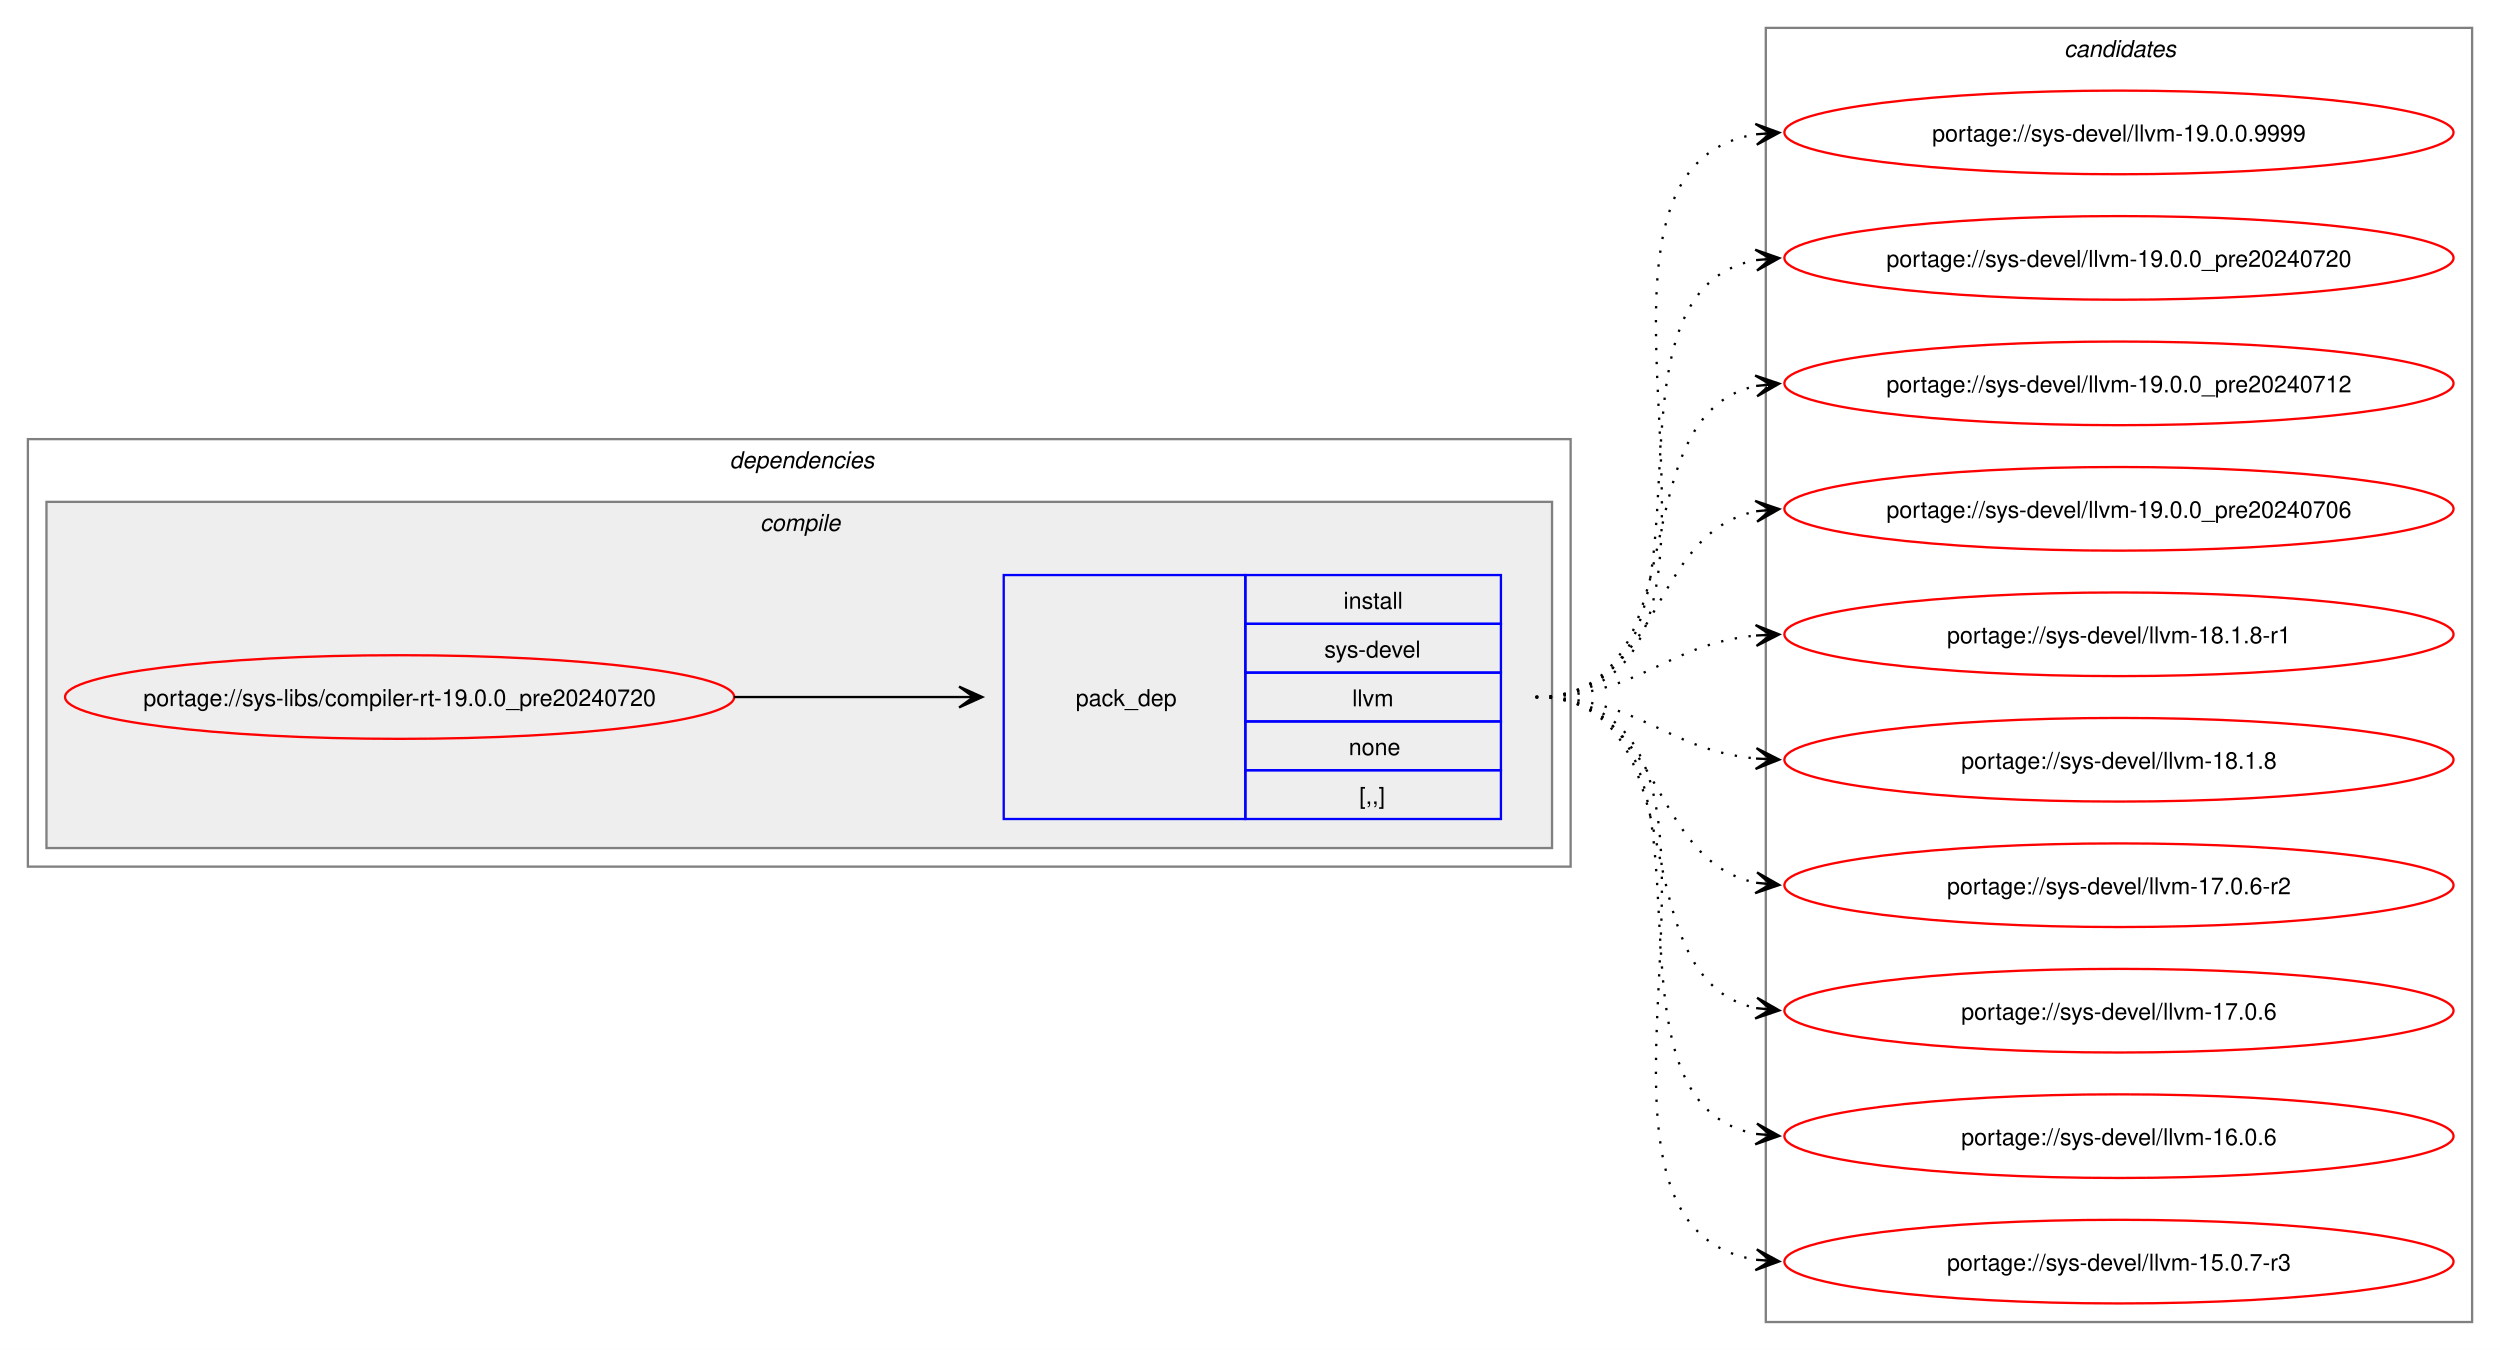
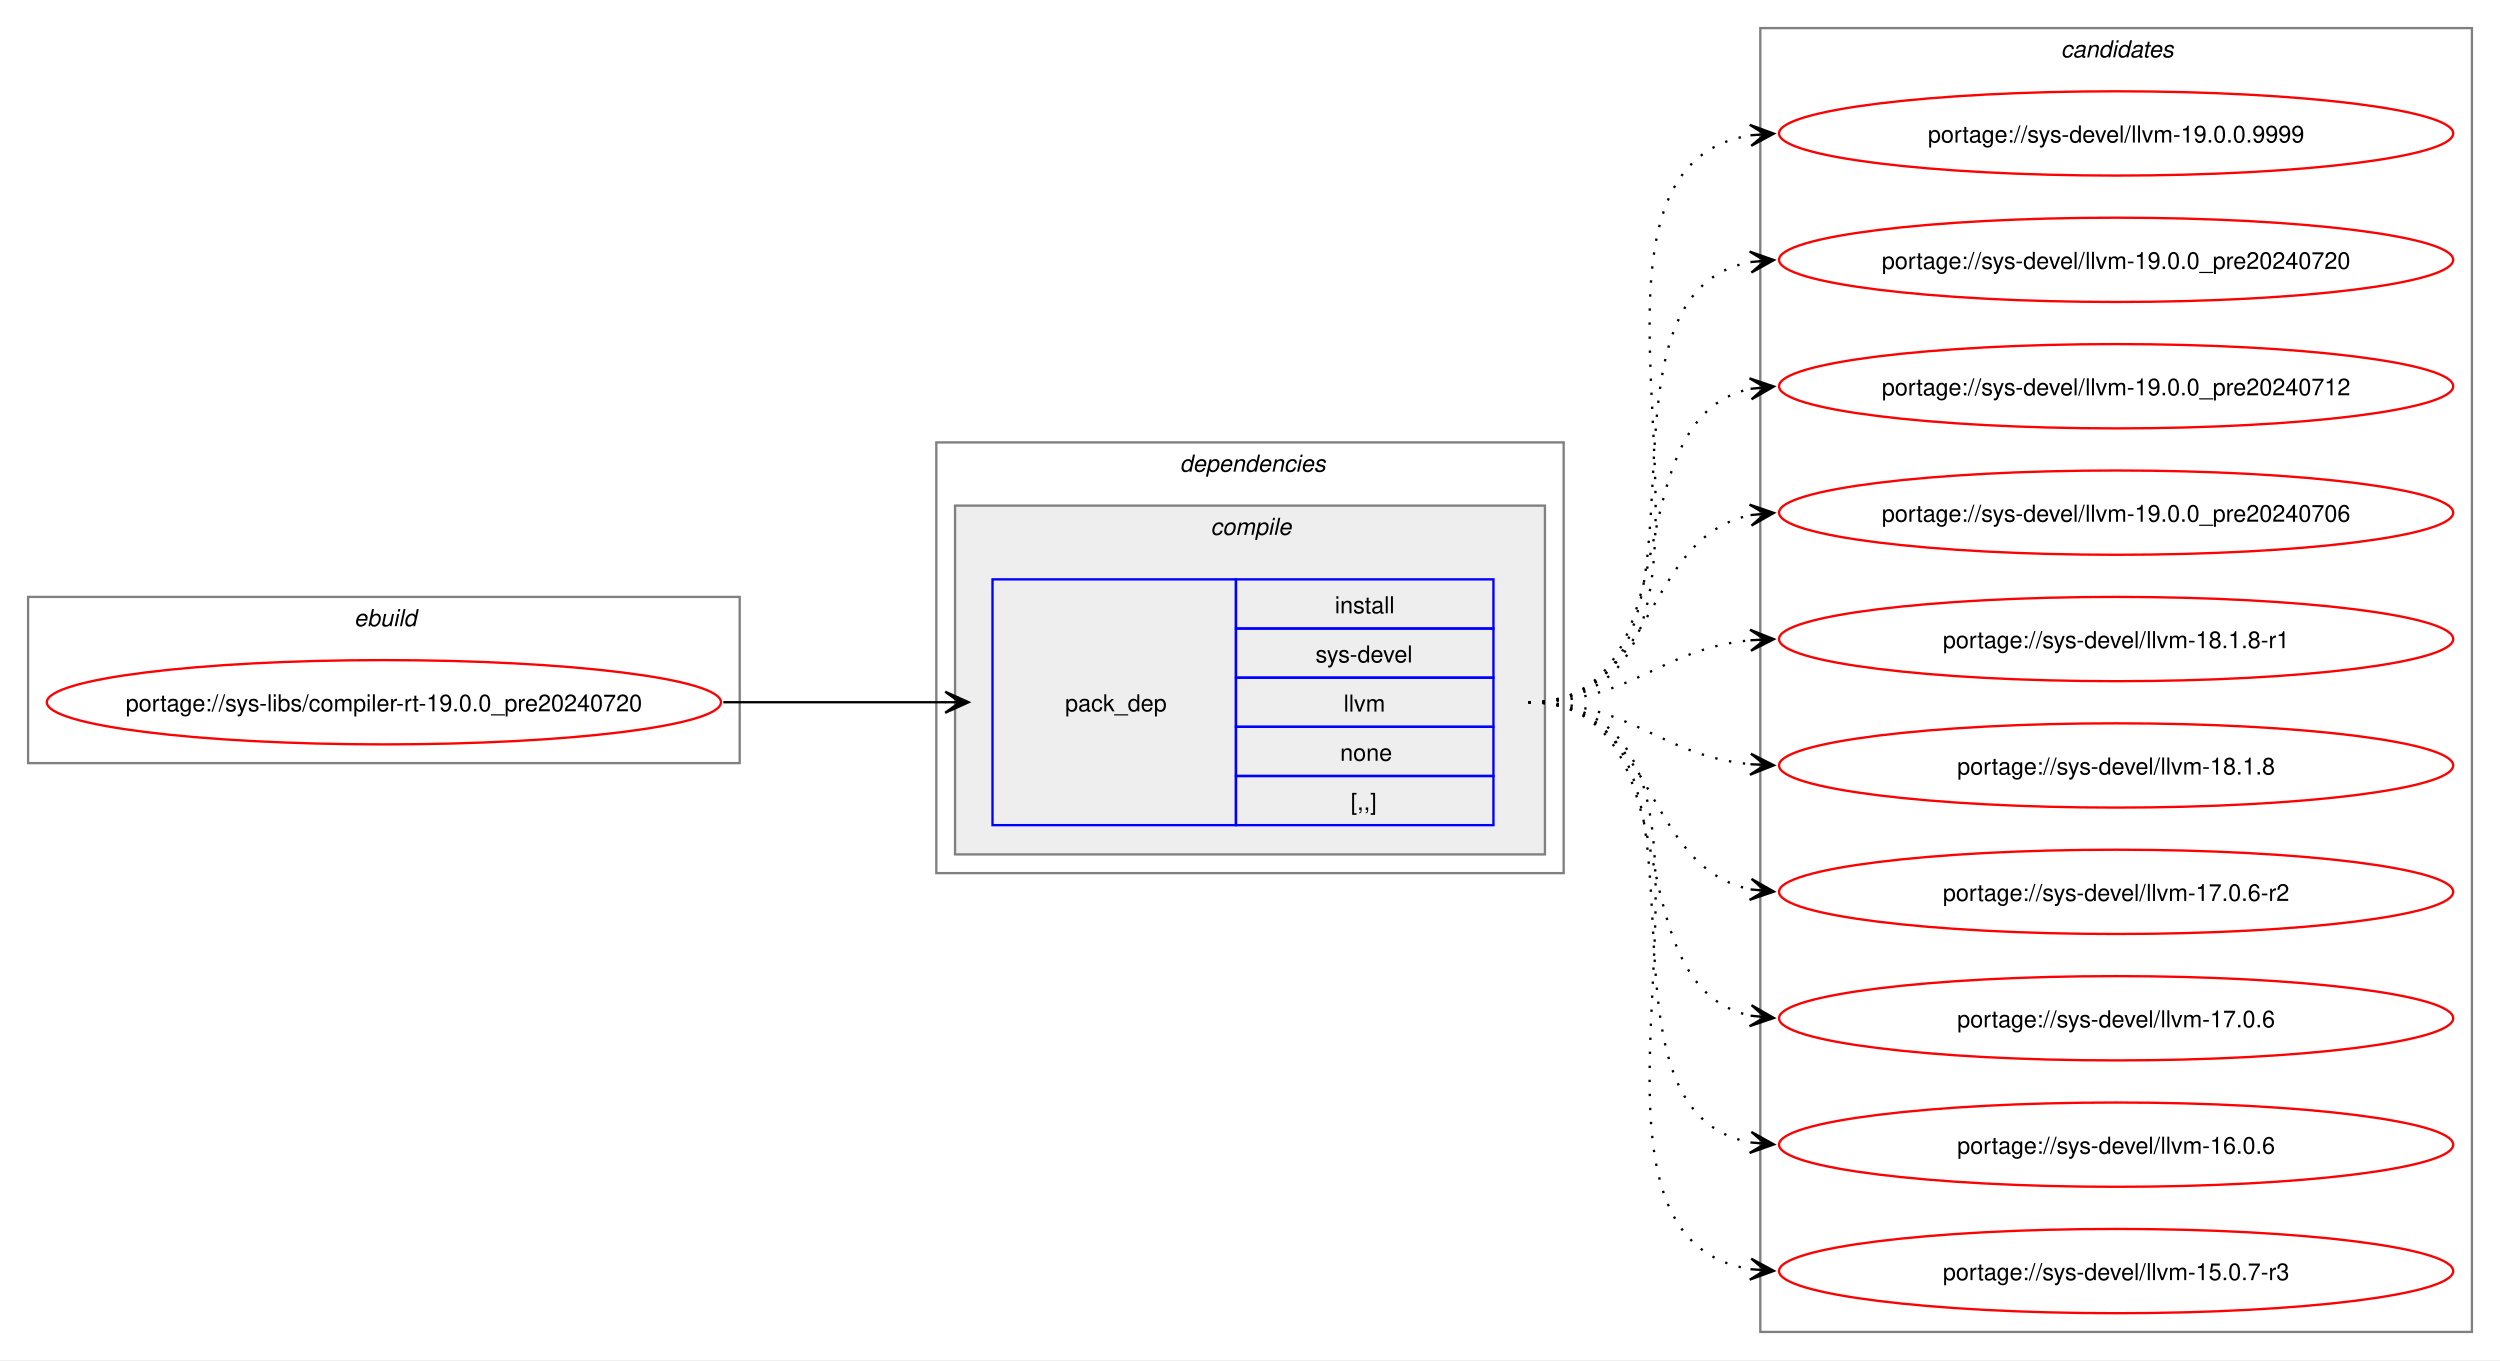
- <svg xmlns="http://www.w3.org/2000/svg" xmlns:xlink="http://www.w3.org/1999/xlink" width="1076pt" height="581pt" viewBox="0.00 0.00 1076.00 581.00">
+ <svg xmlns="http://www.w3.org/2000/svg" xmlns:xlink="http://www.w3.org/1999/xlink" width="1068pt" height="581pt" viewBox="0.00 0.00 1068.00 581.00">
  <g id="graph0" class="graph" transform="scale(1 1) rotate(0) translate(4 577)">
-     <polygon fill="white" stroke="none" points="-4,4 -4,-577 1072,-577 1072,4 -4,4" />
+     <polygon fill="white" stroke="none" points="-4,4 -4,-577 1064,-577 1064,4 -4,4" />
+     <g id="clust1" class="cluster">
+       <polygon fill="none" stroke="gray" points="8,-251 8,-322 312,-322 312,-251 8,-251" />
+       <text text-anchor="start" x="147.25" y="-309.5" font-family="Helvetica,sans-Serif" font-style="italic" font-size="10.00">ebuild</text>
+     </g>
    <g id="clust2" class="cluster">
-       <polygon fill="none" stroke="gray" points="8,-204 8,-388 672,-388 672,-204 8,-204" />
-       <text text-anchor="start" x="310" y="-375.5" font-family="Helvetica,sans-Serif" font-style="italic" font-size="10.00">dependencies</text>
+       <polygon fill="none" stroke="gray" points="396,-204 396,-388 664,-388 664,-204 396,-204" />
+       <text text-anchor="start" x="500" y="-375.5" font-family="Helvetica,sans-Serif" font-style="italic" font-size="10.00">dependencies</text>
    </g>
    <g id="clust3" class="cluster">
-       <polygon fill="#eeeeee" stroke="gray" points="16,-212 16,-361 664,-361 664,-212 16,-212" />
-       <text text-anchor="start" x="323.12" y="-348.5" font-family="Helvetica,sans-Serif" font-style="italic" font-size="10.00">compile</text>
+       <polygon fill="#eeeeee" stroke="gray" points="404,-212 404,-361 656,-361 656,-212 404,-212" />
+       <text text-anchor="start" x="513.12" y="-348.5" font-family="Helvetica,sans-Serif" font-style="italic" font-size="10.00">compile</text>
    </g>
    <g id="clust7" class="cluster">
-       <polygon fill="none" stroke="gray" points="756,-8 756,-565 1060,-565 1060,-8 756,-8" />
-       <text text-anchor="start" x="884.38" y="-552.5" font-family="Helvetica,sans-Serif" font-style="italic" font-size="10.00">candidates</text>
+       <polygon fill="none" stroke="gray" points="748,-8 748,-565 1052,-565 1052,-8 748,-8" />
+       <text text-anchor="start" x="876.38" y="-552.5" font-family="Helvetica,sans-Serif" font-style="italic" font-size="10.00">candidates</text>
    </g>
    <g id="node1" class="node">
      <g id="a_node1">
        <a xlink:href="../sys-libs/compiler-rt-19.0.0_pre20240720.svg" xlink:title="portage://sys-libs/compiler-rt-19.0.0_pre20240720">
-           <ellipse fill="none" stroke="red" cx="168" cy="-277" rx="144" ry="18" />
-           <text text-anchor="middle" x="168" y="-273.12" font-family="Helvetica,sans-Serif" font-size="10.00">portage://sys-libs/compiler-rt-19.0.0_pre20240720</text>
+           <ellipse fill="none" stroke="red" cx="160" cy="-277" rx="144" ry="18" />
+           <text text-anchor="middle" x="160" y="-273.12" font-family="Helvetica,sans-Serif" font-size="10.00">portage://sys-libs/compiler-rt-19.0.0_pre20240720</text>
        </a>
      </g>
    </g>
    <g id="node2" class="node">
-       <polygon fill="none" stroke="blue" points="428,-224.5 428,-329.5 532,-329.5 532,-224.5 428,-224.5" />
-       <text text-anchor="start" x="459" y="-273.12" font-family="Helvetica,sans-Serif" font-size="10.00">pack_dep</text>
-       <polygon fill="none" stroke="blue" points="532,-308.5 532,-329.5 642,-329.5 642,-308.5 532,-308.5" />
-       <text text-anchor="start" x="574.25" y="-315" font-family="Helvetica,sans-Serif" font-size="10.00">install</text>
-       <polygon fill="none" stroke="blue" points="532,-287.5 532,-308.5 642,-308.5 642,-287.5 532,-287.5" />
-       <text text-anchor="start" x="566" y="-294" font-family="Helvetica,sans-Serif" font-size="10.00">sys-devel</text>
-       <polygon fill="none" stroke="blue" points="532,-266.5 532,-287.5 642,-287.5 642,-266.5 532,-266.5" />
-       <text text-anchor="start" x="578" y="-273" font-family="Helvetica,sans-Serif" font-size="10.00">llvm</text>
-       <polygon fill="none" stroke="blue" points="532,-245.5 532,-266.5 642,-266.5 642,-245.5 532,-245.5" />
-       <text text-anchor="start" x="576.5" y="-252" font-family="Helvetica,sans-Serif" font-size="10.00">none</text>
-       <polygon fill="none" stroke="blue" points="532,-224.5 532,-245.5 642,-245.5 642,-224.5 532,-224.5" />
-       <text text-anchor="start" x="581" y="-231" font-family="Helvetica,sans-Serif" font-size="10.00">[,,]</text>
+       <polygon fill="none" stroke="blue" points="420,-224.5 420,-329.5 524,-329.5 524,-224.5 420,-224.5" />
+       <text text-anchor="start" x="451" y="-273.12" font-family="Helvetica,sans-Serif" font-size="10.00">pack_dep</text>
+       <polygon fill="none" stroke="blue" points="524,-308.5 524,-329.5 634,-329.5 634,-308.5 524,-308.5" />
+       <text text-anchor="start" x="566.25" y="-315" font-family="Helvetica,sans-Serif" font-size="10.00">install</text>
+       <polygon fill="none" stroke="blue" points="524,-287.5 524,-308.5 634,-308.5 634,-287.5 524,-287.5" />
+       <text text-anchor="start" x="558" y="-294" font-family="Helvetica,sans-Serif" font-size="10.00">sys-devel</text>
+       <polygon fill="none" stroke="blue" points="524,-266.5 524,-287.5 634,-287.5 634,-266.5 524,-266.5" />
+       <text text-anchor="start" x="570" y="-273" font-family="Helvetica,sans-Serif" font-size="10.00">llvm</text>
+       <polygon fill="none" stroke="blue" points="524,-245.5 524,-266.5 634,-266.5 634,-245.5 524,-245.5" />
+       <text text-anchor="start" x="568.5" y="-252" font-family="Helvetica,sans-Serif" font-size="10.00">none</text>
+       <polygon fill="none" stroke="blue" points="524,-224.5 524,-245.5 634,-245.5 634,-224.5 524,-224.5" />
+       <text text-anchor="start" x="573" y="-231" font-family="Helvetica,sans-Serif" font-size="10.00">[,,]</text>
    </g>
    <g id="edge1" class="edge">
-       <path fill="none" stroke="black" d="M312,-277C356.06,-277 369.79,-277 408.87,-277" />
-       <polygon fill="black" stroke="black" points="418.78,-277 408.78,-281.5 415,-277 408.78,-277 408.78,-277 408.78,-277 415,-277 408.78,-272.5 418.78,-277" />
+       <path fill="none" stroke="black" d="M305,-277C348.25,-277 361.72,-277 400.08,-277" />
+       <polygon fill="black" stroke="black" points="409.78,-277 399.78,-281.5 406,-277 399.78,-277 399.78,-277 399.78,-277 406,-277 399.78,-272.5 409.78,-277" />
    </g>
    <g id="node3" class="node">
      <g id="a_node3">
        <a xlink:href="../sys-devel/llvm-19.0.0.9999.svg" xlink:title="portage://sys-devel/llvm-19.0.0.9999">
-           <ellipse fill="none" stroke="red" cx="908" cy="-520" rx="144" ry="18" />
-           <text text-anchor="middle" x="908" y="-516.12" font-family="Helvetica,sans-Serif" font-size="10.00">portage://sys-devel/llvm-19.0.0.9999</text>
+           <ellipse fill="none" stroke="red" cx="900" cy="-520" rx="144" ry="18" />
+           <text text-anchor="middle" x="900" y="-516.12" font-family="Helvetica,sans-Serif" font-size="10.00">portage://sys-devel/llvm-19.0.0.9999</text>
        </a>
      </g>
    </g>
    <g id="edge2" class="edge">
-       <path fill="none" stroke="black" stroke-dasharray="1,5" d="M657,-277C770.92,-277 653.51,-504.13 752.06,-519.21" />
-       <polygon fill="black" stroke="black" points="761.78,-519.91 751.49,-523.68 758.01,-519.64 751.81,-519.2 751.81,-519.2 751.81,-519.2 758.01,-519.64 752.13,-514.71 761.78,-519.91" />
+       <path fill="none" stroke="black" stroke-dasharray="1,5" d="M649,-277C762.92,-277 645.51,-504.13 744.06,-519.21" />
+       <polygon fill="black" stroke="black" points="753.78,-519.91 743.49,-523.68 750.01,-519.64 743.81,-519.2 743.81,-519.2 743.81,-519.2 750.01,-519.64 744.13,-514.71 753.78,-519.91" />
    </g>
    <g id="node4" class="node">
      <g id="a_node4">
        <a xlink:href="../sys-devel/llvm-19.0.0_pre20240720.svg" xlink:title="portage://sys-devel/llvm-19.0.0_pre20240720">
-           <ellipse fill="none" stroke="red" cx="908" cy="-466" rx="144" ry="18" />
-           <text text-anchor="middle" x="908" y="-462.12" font-family="Helvetica,sans-Serif" font-size="10.00">portage://sys-devel/llvm-19.0.0_pre20240720</text>
+           <ellipse fill="none" stroke="red" cx="900" cy="-466" rx="144" ry="18" />
+           <text text-anchor="middle" x="900" y="-462.12" font-family="Helvetica,sans-Serif" font-size="10.00">portage://sys-devel/llvm-19.0.0_pre20240720</text>
        </a>
      </g>
    </g>
    <g id="edge3" class="edge">
-       <path fill="none" stroke="black" stroke-dasharray="1,5" d="M657,-277C749.36,-277 673.49,-450.81 752.05,-465.07" />
-       <polygon fill="black" stroke="black" points="761.79,-465.9 751.44,-469.54 758.02,-465.58 751.82,-465.05 751.82,-465.05 751.82,-465.05 758.02,-465.58 752.2,-460.57 761.79,-465.9" />
+       <path fill="none" stroke="black" stroke-dasharray="1,5" d="M649,-277C741.36,-277 665.49,-450.81 744.05,-465.07" />
+       <polygon fill="black" stroke="black" points="753.79,-465.9 743.44,-469.54 750.02,-465.58 743.82,-465.05 743.82,-465.05 743.82,-465.05 750.02,-465.58 744.2,-460.57 753.79,-465.9" />
    </g>
    <g id="node5" class="node">
      <g id="a_node5">
        <a xlink:href="../sys-devel/llvm-19.0.0_pre20240712.svg" xlink:title="portage://sys-devel/llvm-19.0.0_pre20240712">
-           <ellipse fill="none" stroke="red" cx="908" cy="-412" rx="144" ry="18" />
-           <text text-anchor="middle" x="908" y="-408.12" font-family="Helvetica,sans-Serif" font-size="10.00">portage://sys-devel/llvm-19.0.0_pre20240712</text>
+           <ellipse fill="none" stroke="red" cx="900" cy="-412" rx="144" ry="18" />
+           <text text-anchor="middle" x="900" y="-408.12" font-family="Helvetica,sans-Serif" font-size="10.00">portage://sys-devel/llvm-19.0.0_pre20240712</text>
        </a>
      </g>
    </g>
    <g id="edge4" class="edge">
-       <path fill="none" stroke="black" stroke-dasharray="1,5" d="M657,-277C729.26,-277 691.28,-398.14 751.92,-410.91" />
-       <polygon fill="black" stroke="black" points="761.79,-411.88 751.4,-415.38 758.02,-411.51 751.84,-410.9 751.84,-410.9 751.84,-410.9 758.02,-411.51 752.27,-406.43 761.79,-411.88" />
+       <path fill="none" stroke="black" stroke-dasharray="1,5" d="M649,-277C721.26,-277 683.28,-398.14 743.92,-410.91" />
+       <polygon fill="black" stroke="black" points="753.79,-411.88 743.4,-415.38 750.02,-411.51 743.84,-410.9 743.84,-410.9 743.84,-410.9 750.02,-411.51 744.27,-406.43 753.79,-411.88" />
    </g>
    <g id="node6" class="node">
      <g id="a_node6">
        <a xlink:href="../sys-devel/llvm-19.0.0_pre20240706.svg" xlink:title="portage://sys-devel/llvm-19.0.0_pre20240706">
-           <ellipse fill="none" stroke="red" cx="908" cy="-358" rx="144" ry="18" />
-           <text text-anchor="middle" x="908" y="-354.12" font-family="Helvetica,sans-Serif" font-size="10.00">portage://sys-devel/llvm-19.0.0_pre20240706</text>
+           <ellipse fill="none" stroke="red" cx="900" cy="-358" rx="144" ry="18" />
+           <text text-anchor="middle" x="900" y="-354.12" font-family="Helvetica,sans-Serif" font-size="10.00">portage://sys-devel/llvm-19.0.0_pre20240706</text>
        </a>
      </g>
    </g>
    <g id="edge5" class="edge">
-       <path fill="none" stroke="black" stroke-dasharray="1,5" d="M657,-277C712.35,-277 705.06,-347.6 752.1,-356.98" />
-       <polygon fill="black" stroke="black" points="761.79,-357.89 751.41,-361.43 758.02,-357.53 751.83,-356.95 751.83,-356.95 751.83,-356.95 758.02,-357.53 752.25,-352.47 761.79,-357.89" />
+       <path fill="none" stroke="black" stroke-dasharray="1,5" d="M649,-277C704.35,-277 697.06,-347.6 744.1,-356.98" />
+       <polygon fill="black" stroke="black" points="753.79,-357.89 743.41,-361.43 750.02,-357.53 743.83,-356.95 743.83,-356.95 743.83,-356.95 750.02,-357.53 744.25,-352.47 753.79,-357.89" />
    </g>
    <g id="node7" class="node">
      <g id="a_node7">
        <a xlink:href="../sys-devel/llvm-18.1.8-r1.svg" xlink:title="portage://sys-devel/llvm-18.1.8-r1">
-           <ellipse fill="none" stroke="red" cx="908" cy="-304" rx="144" ry="18" />
-           <text text-anchor="middle" x="908" y="-300.12" font-family="Helvetica,sans-Serif" font-size="10.00">portage://sys-devel/llvm-18.1.8-r1</text>
+           <ellipse fill="none" stroke="red" cx="900" cy="-304" rx="144" ry="18" />
+           <text text-anchor="middle" x="900" y="-300.12" font-family="Helvetica,sans-Serif" font-size="10.00">portage://sys-devel/llvm-18.1.8-r1</text>
        </a>
      </g>
    </g>
    <g id="edge6" class="edge">
-       <path fill="none" stroke="black" stroke-dasharray="1,5" d="M657,-277C701.63,-277 712.68,-299.75 751.8,-303.48" />
-       <polygon fill="black" stroke="black" points="761.78,-303.94 751.59,-307.98 758.01,-303.77 751.79,-303.48 751.79,-303.48 751.79,-303.48 758.01,-303.77 752,-298.99 761.78,-303.94" />
+       <path fill="none" stroke="black" stroke-dasharray="1,5" d="M649,-277C693.63,-277 704.68,-299.75 743.8,-303.48" />
+       <polygon fill="black" stroke="black" points="753.78,-303.94 743.59,-307.98 750.01,-303.77 743.79,-303.48 743.79,-303.48 743.79,-303.48 750.01,-303.77 744,-298.99 753.78,-303.94" />
    </g>
    <g id="node8" class="node">
      <g id="a_node8">
        <a xlink:href="../sys-devel/llvm-18.1.8.svg" xlink:title="portage://sys-devel/llvm-18.1.8">
-           <ellipse fill="none" stroke="red" cx="908" cy="-250" rx="144" ry="18" />
-           <text text-anchor="middle" x="908" y="-246.12" font-family="Helvetica,sans-Serif" font-size="10.00">portage://sys-devel/llvm-18.1.8</text>
+           <ellipse fill="none" stroke="red" cx="900" cy="-250" rx="144" ry="18" />
+           <text text-anchor="middle" x="900" y="-246.12" font-family="Helvetica,sans-Serif" font-size="10.00">portage://sys-devel/llvm-18.1.8</text>
        </a>
      </g>
    </g>
    <g id="edge7" class="edge">
-       <path fill="none" stroke="black" stroke-dasharray="1,5" d="M657,-277C701.63,-277 712.68,-254.25 751.8,-250.52" />
-       <polygon fill="black" stroke="black" points="761.78,-250.06 752,-255.01 758.01,-250.23 751.79,-250.52 751.79,-250.52 751.79,-250.52 758.01,-250.23 751.59,-246.02 761.78,-250.06" />
+       <path fill="none" stroke="black" stroke-dasharray="1,5" d="M649,-277C693.63,-277 704.68,-254.25 743.8,-250.52" />
+       <polygon fill="black" stroke="black" points="753.78,-250.06 744,-255.01 750.01,-250.23 743.79,-250.52 743.79,-250.52 743.79,-250.52 750.01,-250.23 743.59,-246.02 753.78,-250.06" />
    </g>
    <g id="node9" class="node">
      <g id="a_node9">
        <a xlink:href="../sys-devel/llvm-17.0.6-r2.svg" xlink:title="portage://sys-devel/llvm-17.0.6-r2">
-           <ellipse fill="none" stroke="red" cx="908" cy="-196" rx="144" ry="18" />
-           <text text-anchor="middle" x="908" y="-192.12" font-family="Helvetica,sans-Serif" font-size="10.00">portage://sys-devel/llvm-17.0.6-r2</text>
+           <ellipse fill="none" stroke="red" cx="900" cy="-196" rx="144" ry="18" />
+           <text text-anchor="middle" x="900" y="-192.12" font-family="Helvetica,sans-Serif" font-size="10.00">portage://sys-devel/llvm-17.0.6-r2</text>
        </a>
      </g>
    </g>
    <g id="edge8" class="edge">
-       <path fill="none" stroke="black" stroke-dasharray="1,5" d="M657,-277C712.35,-277 705.06,-206.4 752.1,-197.02" />
-       <polygon fill="black" stroke="black" points="761.79,-196.11 752.25,-201.53 758.02,-196.47 751.83,-197.05 751.83,-197.05 751.83,-197.05 758.02,-196.47 751.41,-192.57 761.79,-196.11" />
+       <path fill="none" stroke="black" stroke-dasharray="1,5" d="M649,-277C704.35,-277 697.06,-206.4 744.1,-197.02" />
+       <polygon fill="black" stroke="black" points="753.79,-196.11 744.25,-201.53 750.02,-196.47 743.83,-197.05 743.83,-197.05 743.83,-197.05 750.02,-196.47 743.41,-192.57 753.79,-196.11" />
    </g>
    <g id="node10" class="node">
      <g id="a_node10">
        <a xlink:href="../sys-devel/llvm-17.0.6.svg" xlink:title="portage://sys-devel/llvm-17.0.6">
-           <ellipse fill="none" stroke="red" cx="908" cy="-142" rx="144" ry="18" />
-           <text text-anchor="middle" x="908" y="-138.12" font-family="Helvetica,sans-Serif" font-size="10.00">portage://sys-devel/llvm-17.0.6</text>
+           <ellipse fill="none" stroke="red" cx="900" cy="-142" rx="144" ry="18" />
+           <text text-anchor="middle" x="900" y="-138.12" font-family="Helvetica,sans-Serif" font-size="10.00">portage://sys-devel/llvm-17.0.6</text>
        </a>
      </g>
    </g>
    <g id="edge9" class="edge">
-       <path fill="none" stroke="black" stroke-dasharray="1,5" d="M657,-277C729.26,-277 691.28,-155.86 751.92,-143.09" />
-       <polygon fill="black" stroke="black" points="761.79,-142.12 752.27,-147.57 758.02,-142.49 751.84,-143.1 751.84,-143.1 751.84,-143.1 758.02,-142.49 751.4,-138.62 761.79,-142.12" />
+       <path fill="none" stroke="black" stroke-dasharray="1,5" d="M649,-277C721.26,-277 683.28,-155.86 743.92,-143.09" />
+       <polygon fill="black" stroke="black" points="753.79,-142.12 744.27,-147.57 750.02,-142.49 743.84,-143.1 743.84,-143.1 743.84,-143.1 750.02,-142.49 743.4,-138.62 753.79,-142.12" />
    </g>
    <g id="node11" class="node">
      <g id="a_node11">
        <a xlink:href="../sys-devel/llvm-16.0.6.svg" xlink:title="portage://sys-devel/llvm-16.0.6">
-           <ellipse fill="none" stroke="red" cx="908" cy="-88" rx="144" ry="18" />
-           <text text-anchor="middle" x="908" y="-84.12" font-family="Helvetica,sans-Serif" font-size="10.00">portage://sys-devel/llvm-16.0.6</text>
+           <ellipse fill="none" stroke="red" cx="900" cy="-88" rx="144" ry="18" />
+           <text text-anchor="middle" x="900" y="-84.12" font-family="Helvetica,sans-Serif" font-size="10.00">portage://sys-devel/llvm-16.0.6</text>
        </a>
      </g>
    </g>
    <g id="edge10" class="edge">
-       <path fill="none" stroke="black" stroke-dasharray="1,5" d="M657,-277C749.36,-277 673.49,-103.19 752.05,-88.93" />
-       <polygon fill="black" stroke="black" points="761.79,-88.1 752.2,-93.43 758.02,-88.42 751.82,-88.95 751.82,-88.95 751.82,-88.95 758.02,-88.42 751.44,-84.46 761.79,-88.1" />
+       <path fill="none" stroke="black" stroke-dasharray="1,5" d="M649,-277C741.36,-277 665.49,-103.19 744.05,-88.93" />
+       <polygon fill="black" stroke="black" points="753.79,-88.1 744.2,-93.43 750.02,-88.42 743.82,-88.95 743.82,-88.95 743.82,-88.95 750.02,-88.42 743.44,-84.46 753.79,-88.1" />
    </g>
    <g id="node12" class="node">
      <g id="a_node12">
        <a xlink:href="../sys-devel/llvm-15.0.7-r3.svg" xlink:title="portage://sys-devel/llvm-15.0.7-r3">
-           <ellipse fill="none" stroke="red" cx="908" cy="-34" rx="144" ry="18" />
-           <text text-anchor="middle" x="908" y="-30.12" font-family="Helvetica,sans-Serif" font-size="10.00">portage://sys-devel/llvm-15.0.7-r3</text>
+           <ellipse fill="none" stroke="red" cx="900" cy="-34" rx="144" ry="18" />
+           <text text-anchor="middle" x="900" y="-30.12" font-family="Helvetica,sans-Serif" font-size="10.00">portage://sys-devel/llvm-15.0.7-r3</text>
        </a>
      </g>
    </g>
    <g id="edge11" class="edge">
-       <path fill="none" stroke="black" stroke-dasharray="1,5" d="M657,-277C770.92,-277 653.51,-49.87 752.06,-34.79" />
-       <polygon fill="black" stroke="black" points="761.78,-34.09 752.13,-39.29 758.01,-34.36 751.81,-34.8 751.81,-34.8 751.81,-34.8 758.01,-34.36 751.49,-30.32 761.78,-34.09" />
+       <path fill="none" stroke="black" stroke-dasharray="1,5" d="M649,-277C762.92,-277 645.51,-49.87 744.06,-34.79" />
+       <polygon fill="black" stroke="black" points="753.78,-34.09 744.13,-39.29 750.01,-34.36 743.81,-34.8 743.81,-34.8 743.81,-34.8 750.01,-34.36 743.49,-30.32 753.78,-34.09" />
    </g>
  </g>
</svg>
